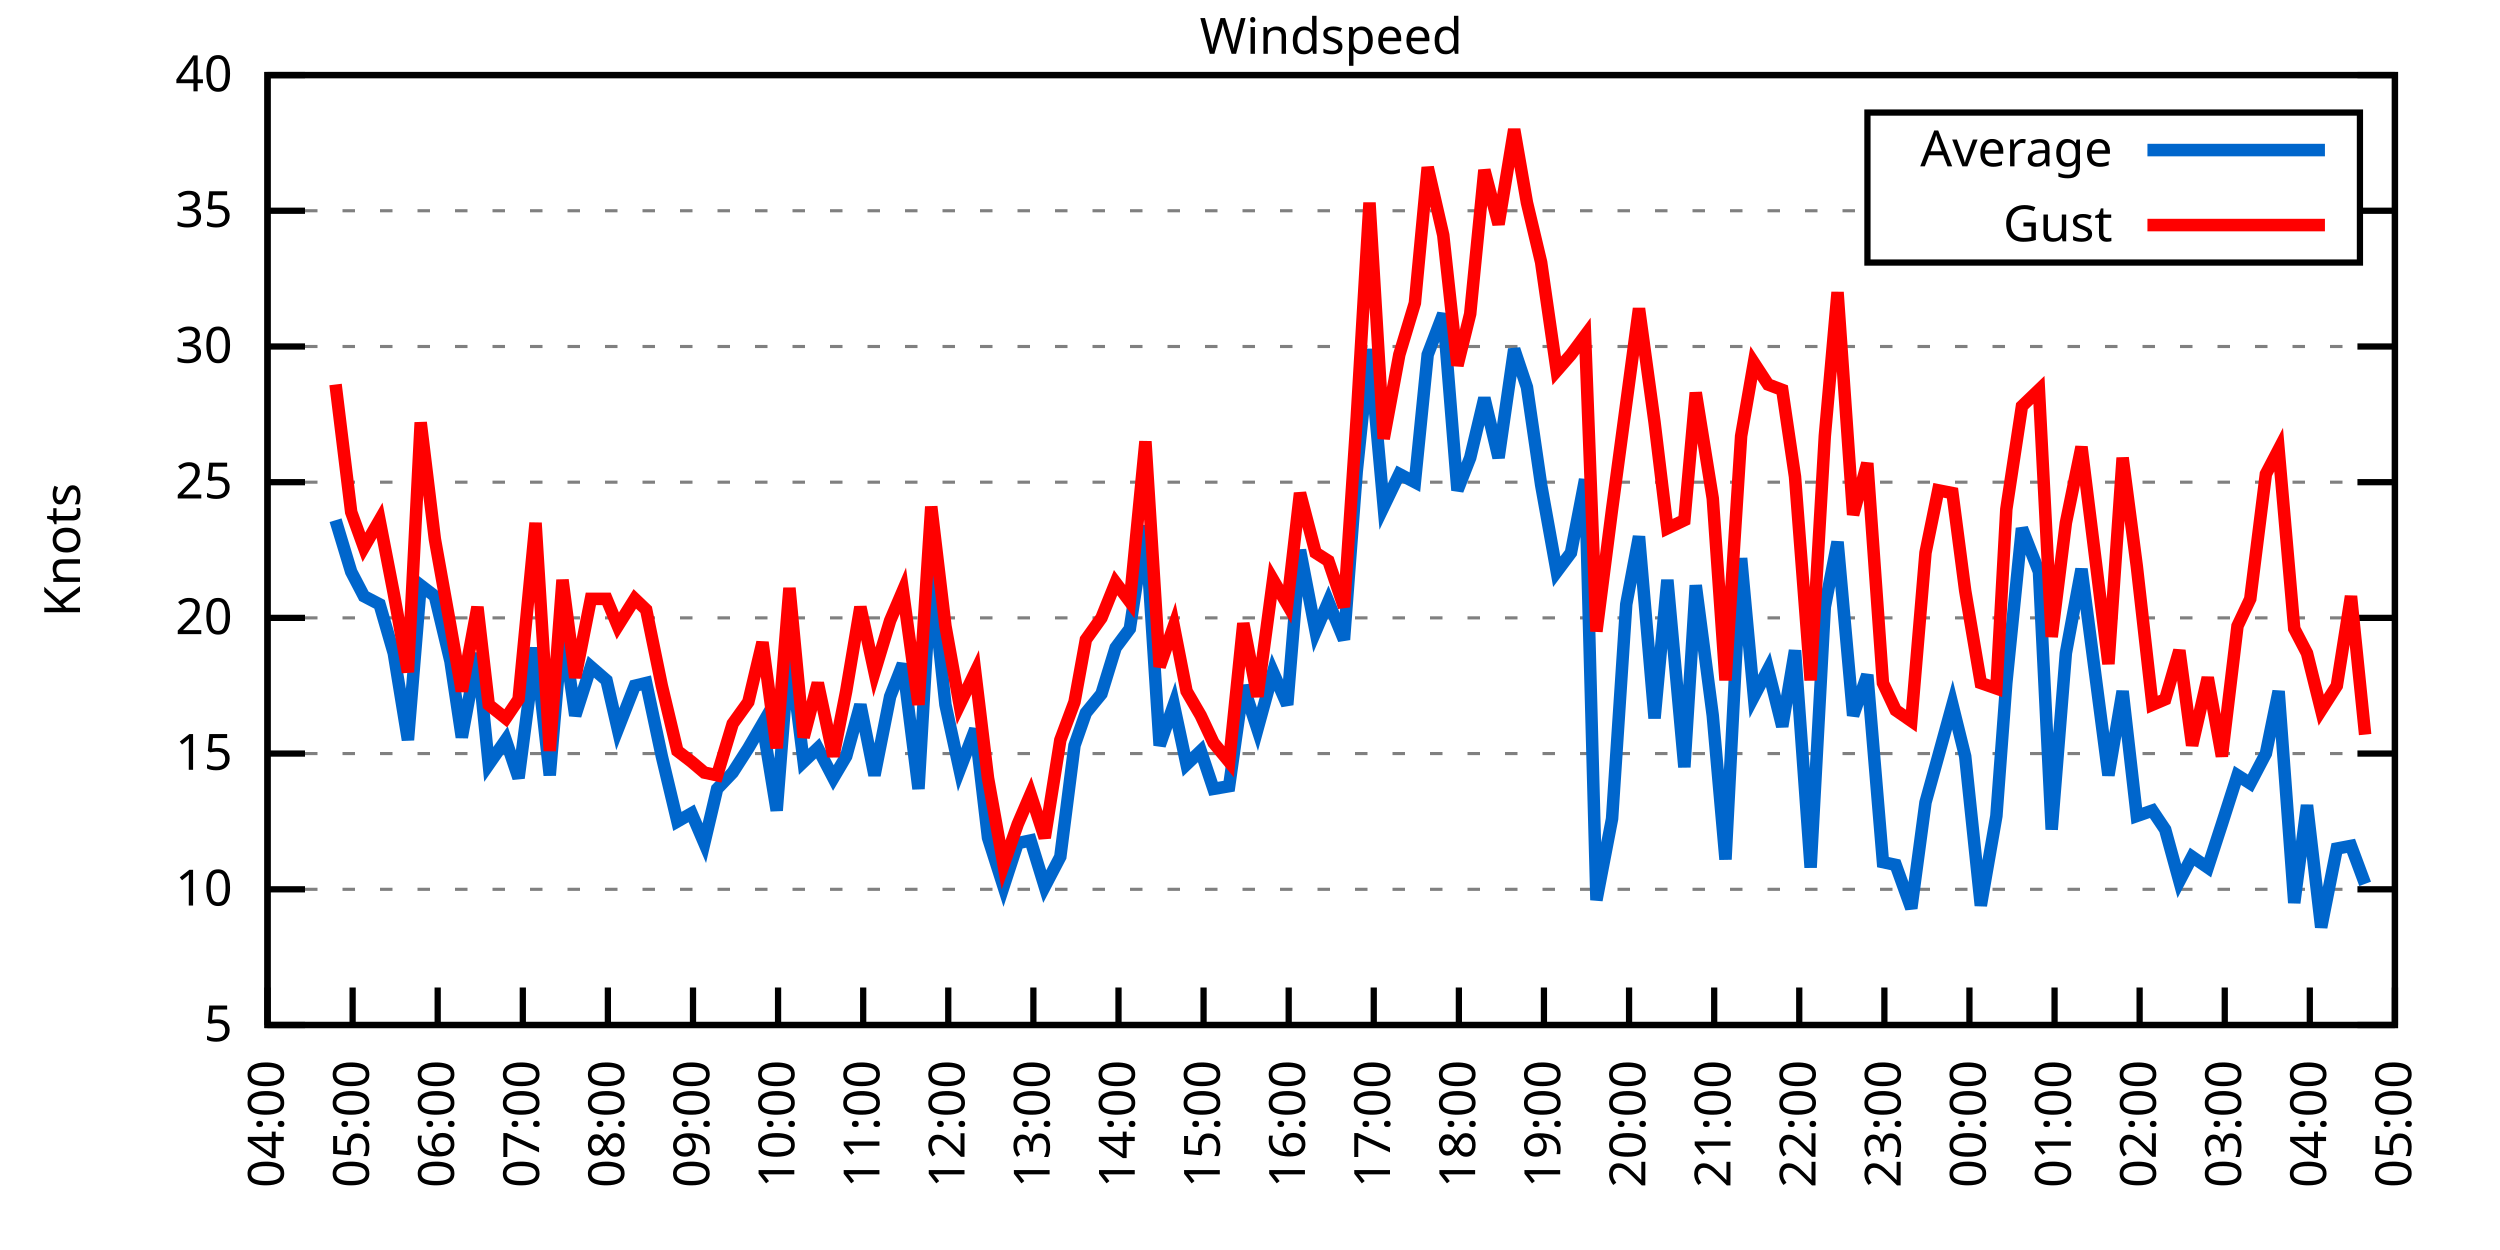
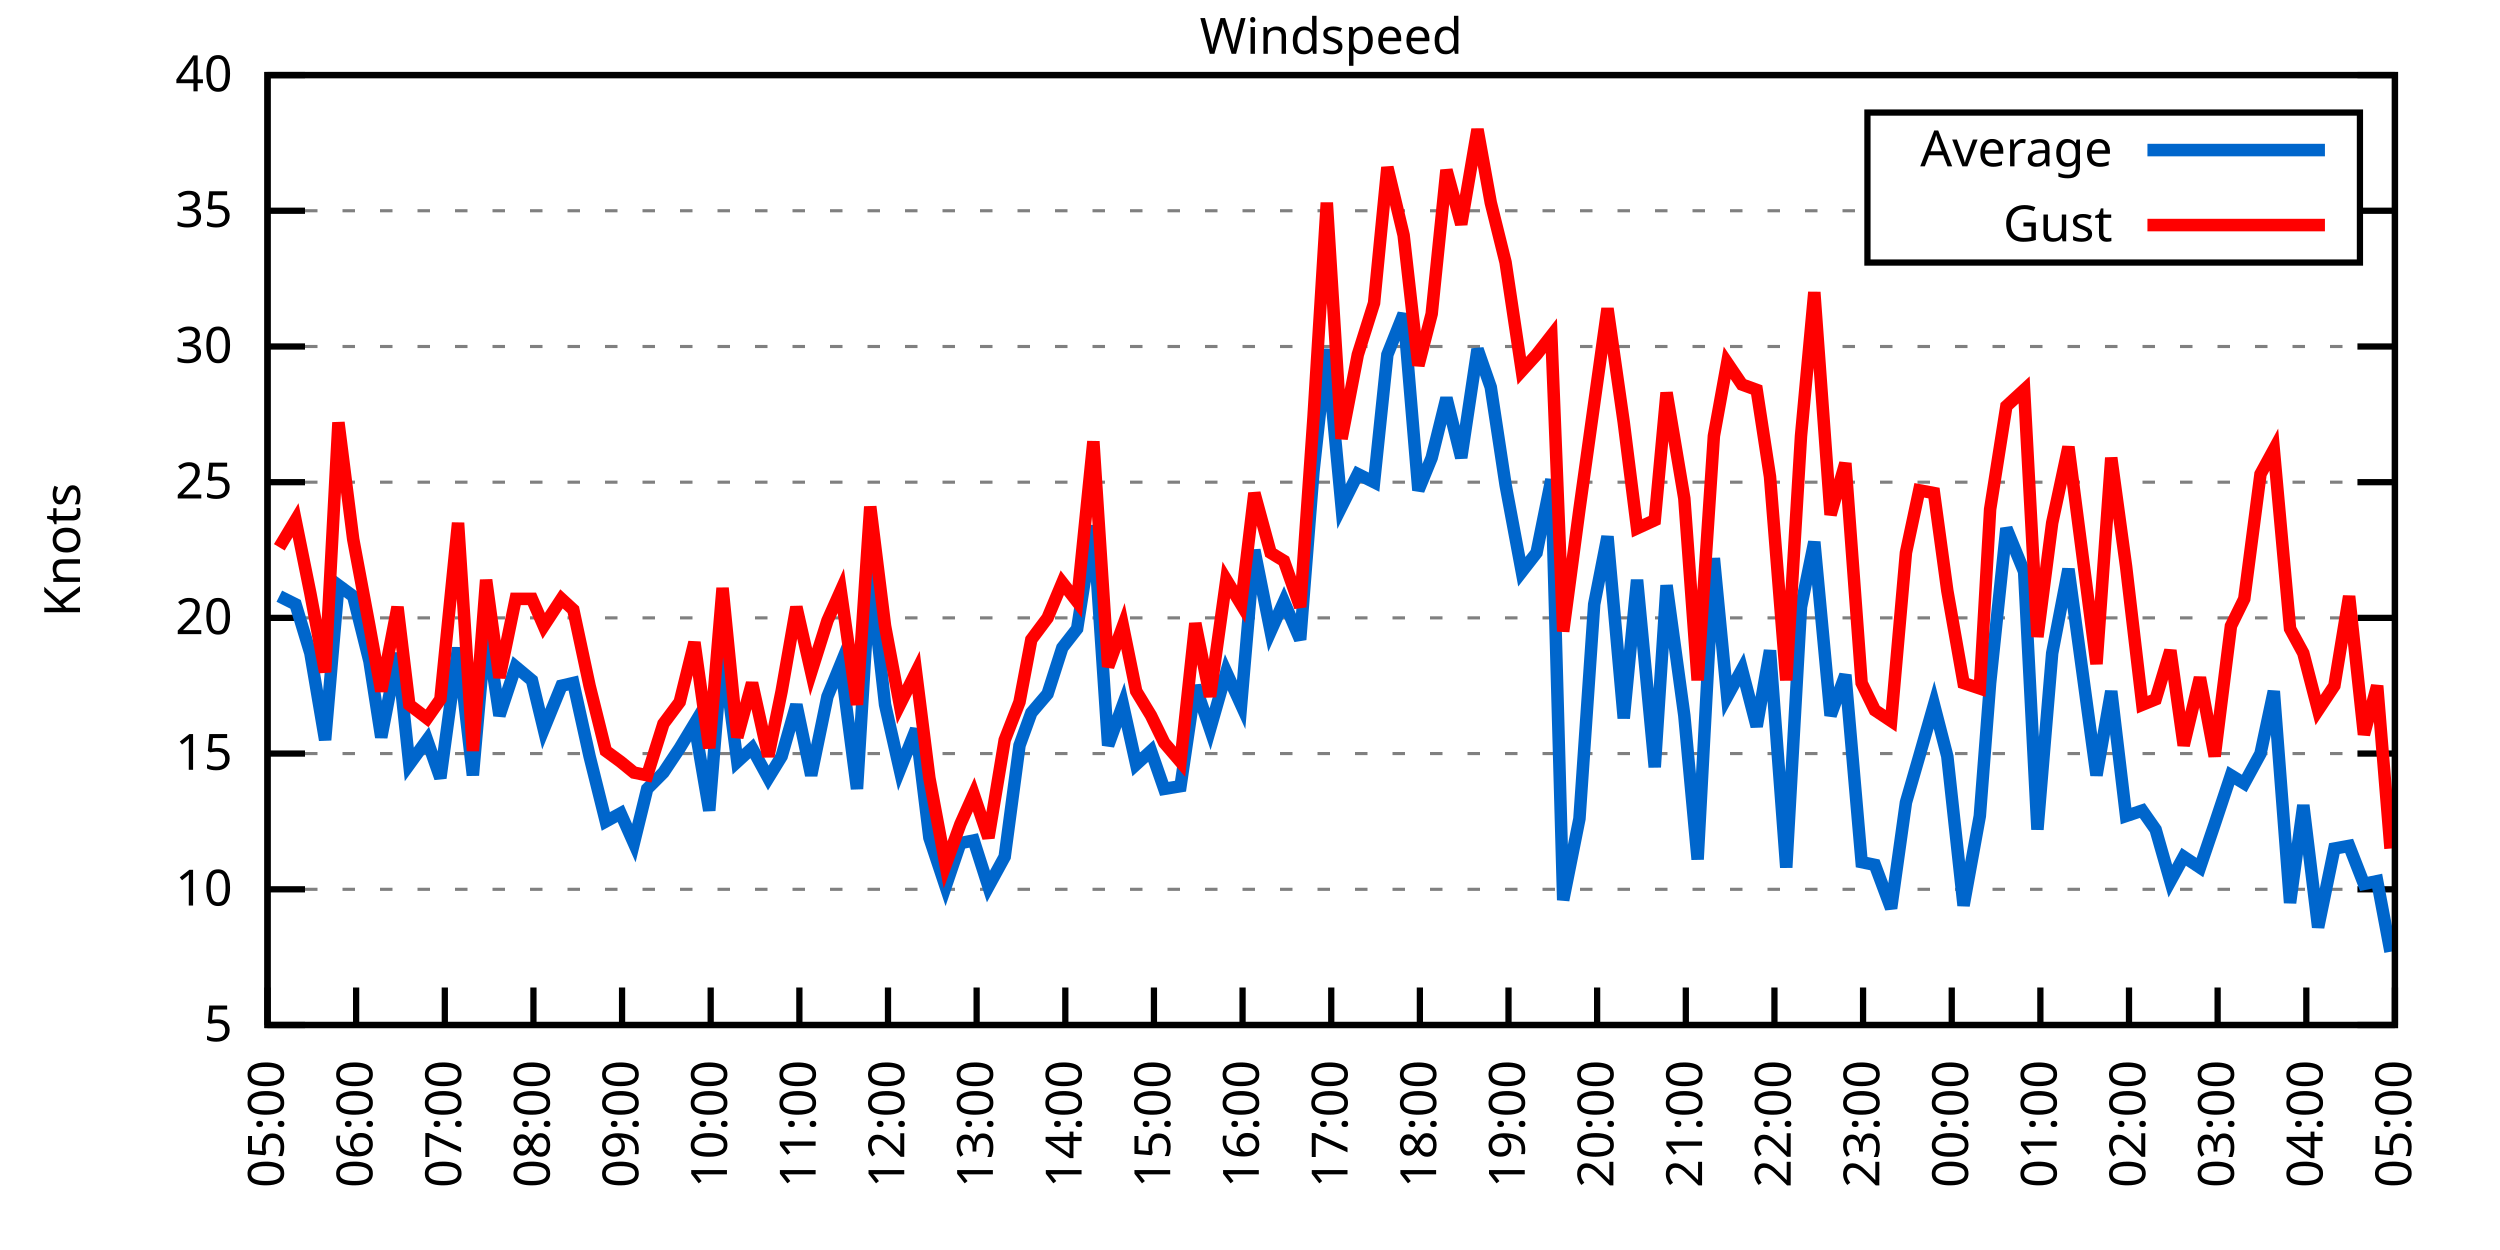
<svg xmlns="http://www.w3.org/2000/svg" xmlns:xlink="http://www.w3.org/1999/xlink" width="400" height="200" viewBox="0 0 400 200">
  <g id="gnuplot_canvas">
    <rect x="0" y="0" width="400" height="200" fill="none" />
    <defs>
      <circle id="gpDot" r="0.5" stroke-width="0.5" stroke="currentColor" />
      <path id="gpPt0" stroke-width="0.333" stroke="currentColor" d="M-1,0 h2 M0,-1 v2" />
      <path id="gpPt1" stroke-width="0.333" stroke="currentColor" d="M-1,-1 L1,1 M1,-1 L-1,1" />
      <path id="gpPt2" stroke-width="0.333" stroke="currentColor" d="M-1,0 L1,0 M0,-1 L0,1 M-1,-1 L1,1 M-1,1 L1,-1" />
      <rect id="gpPt3" stroke-width="0.333" stroke="currentColor" x="-1" y="-1" width="2" height="2" />
      <rect id="gpPt4" stroke-width="0.333" stroke="currentColor" fill="currentColor" x="-1" y="-1" width="2" height="2" />
      <circle id="gpPt5" stroke-width="0.333" stroke="currentColor" cx="0" cy="0" r="1" />
      <use xlink:href="#gpPt5" id="gpPt6" fill="currentColor" stroke="none" />
      <path id="gpPt7" stroke-width="0.333" stroke="currentColor" d="M0,-1.33 L-1.33,0.67 L1.33,0.67 z" />
      <use xlink:href="#gpPt7" id="gpPt8" fill="currentColor" stroke="none" />
      <use xlink:href="#gpPt7" id="gpPt9" stroke="currentColor" transform="rotate(180)" />
      <use xlink:href="#gpPt9" id="gpPt10" fill="currentColor" stroke="none" />
      <use xlink:href="#gpPt3" id="gpPt11" stroke="currentColor" transform="rotate(45)" />
      <use xlink:href="#gpPt11" id="gpPt12" fill="currentColor" stroke="none" />
      <path id="gpPt13" stroke-width="0.333" stroke="currentColor" d="M0,1.330 L1.265,0.411 L0.782,-1.067 L-0.782,-1.076 L-1.265,0.411 z" />
      <use xlink:href="#gpPt13" id="gpPt14" fill="currentColor" stroke="none" />
      <filter id="textbox" filterUnits="objectBoundingBox" x="0" y="0" height="1" width="1">
        <feFlood flood-color="white" flood-opacity="1" result="bgnd" />
        <feComposite in="SourceGraphic" in2="bgnd" operator="atop" />
      </filter>
      <filter id="greybox" filterUnits="objectBoundingBox" x="0" y="0" height="1" width="1">
        <feFlood flood-color="lightgrey" flood-opacity="1" result="grey" />
        <feComposite in="SourceGraphic" in2="grey" operator="atop" />
      </filter>
    </defs>
    <g fill="none" color="white" stroke="currentColor" stroke-width="1.00" stroke-linecap="butt" stroke-linejoin="miter">
</g>
    <g fill="none" color="black" stroke="currentColor" stroke-width="1.00" stroke-linecap="butt" stroke-linejoin="miter">
      <g stroke="none" shape-rendering="crispEdges">
        <polygon fill="rgb(255, 255, 255)" points="42.80,164.00 383.18,164.00 383.18,12.02 42.80,12.02 " />
      </g>
    </g>
    <g fill="none" color="black" stroke="currentColor" stroke-width="1.00" stroke-linecap="butt" stroke-linejoin="miter">
</g>
    <g fill="none" color="black" stroke="black" stroke-width="0.50" stroke-linecap="butt" stroke-linejoin="miter">
</g>
    <g fill="none" color="gray" stroke="currentColor" stroke-width="0.50" stroke-linecap="butt" stroke-linejoin="miter">
      <path stroke="gray" stroke-dasharray="2,4" class="gridline" d="M42.80,164.00 L383.19,164.00  " />
    </g>
    <g fill="none" color="gray" stroke="gray" stroke-width="1.00" stroke-linecap="butt" stroke-linejoin="miter">
</g>
    <g fill="none" color="black" stroke="currentColor" stroke-width="1.00" stroke-linecap="butt" stroke-linejoin="miter">
      <path stroke="black" d="M42.80,164.00 L48.80,164.00 M383.19,164.00 L377.19,164.00  " />
      <g transform="translate(37.20,166.60)" stroke="none" fill="black" font-family="Sans" font-size="8.00" text-anchor="end">
        <text>
          <tspan font-family="Sans"> 5</tspan>
        </text>
      </g>
    </g>
    <g fill="none" color="black" stroke="currentColor" stroke-width="1.00" stroke-linecap="butt" stroke-linejoin="miter">
</g>
    <g fill="none" color="black" stroke="black" stroke-width="0.50" stroke-linecap="butt" stroke-linejoin="miter">
</g>
    <g fill="none" color="gray" stroke="currentColor" stroke-width="0.50" stroke-linecap="butt" stroke-linejoin="miter">
      <path stroke="gray" stroke-dasharray="2,4" class="gridline" d="M42.80,142.29 L383.19,142.29  " />
    </g>
    <g fill="none" color="gray" stroke="gray" stroke-width="1.00" stroke-linecap="butt" stroke-linejoin="miter">
</g>
    <g fill="none" color="black" stroke="currentColor" stroke-width="1.00" stroke-linecap="butt" stroke-linejoin="miter">
      <path stroke="black" d="M42.80,142.29 L48.80,142.29 M383.19,142.29 L377.19,142.29  " />
      <g transform="translate(37.20,144.89)" stroke="none" fill="black" font-family="Sans" font-size="8.00" text-anchor="end">
        <text>
          <tspan font-family="Sans"> 10</tspan>
        </text>
      </g>
    </g>
    <g fill="none" color="black" stroke="currentColor" stroke-width="1.00" stroke-linecap="butt" stroke-linejoin="miter">
</g>
    <g fill="none" color="black" stroke="black" stroke-width="0.50" stroke-linecap="butt" stroke-linejoin="miter">
</g>
    <g fill="none" color="gray" stroke="currentColor" stroke-width="0.50" stroke-linecap="butt" stroke-linejoin="miter">
      <path stroke="gray" stroke-dasharray="2,4" class="gridline" d="M42.80,120.57 L383.19,120.57  " />
    </g>
    <g fill="none" color="gray" stroke="gray" stroke-width="1.00" stroke-linecap="butt" stroke-linejoin="miter">
</g>
    <g fill="none" color="black" stroke="currentColor" stroke-width="1.00" stroke-linecap="butt" stroke-linejoin="miter">
      <path stroke="black" d="M42.80,120.57 L48.80,120.57 M383.19,120.57 L377.19,120.57  " />
      <g transform="translate(37.20,123.17)" stroke="none" fill="black" font-family="Sans" font-size="8.00" text-anchor="end">
        <text>
          <tspan font-family="Sans"> 15</tspan>
        </text>
      </g>
    </g>
    <g fill="none" color="black" stroke="currentColor" stroke-width="1.00" stroke-linecap="butt" stroke-linejoin="miter">
</g>
    <g fill="none" color="black" stroke="black" stroke-width="0.50" stroke-linecap="butt" stroke-linejoin="miter">
</g>
    <g fill="none" color="gray" stroke="currentColor" stroke-width="0.50" stroke-linecap="butt" stroke-linejoin="miter">
      <path stroke="gray" stroke-dasharray="2,4" class="gridline" d="M42.80,98.86 L383.19,98.86  " />
    </g>
    <g fill="none" color="gray" stroke="gray" stroke-width="1.00" stroke-linecap="butt" stroke-linejoin="miter">
</g>
    <g fill="none" color="black" stroke="currentColor" stroke-width="1.00" stroke-linecap="butt" stroke-linejoin="miter">
      <path stroke="black" d="M42.80,98.86 L48.80,98.86 M383.19,98.86 L377.19,98.86  " />
      <g transform="translate(37.20,101.46)" stroke="none" fill="black" font-family="Sans" font-size="8.00" text-anchor="end">
        <text>
          <tspan font-family="Sans"> 20</tspan>
        </text>
      </g>
    </g>
    <g fill="none" color="black" stroke="currentColor" stroke-width="1.00" stroke-linecap="butt" stroke-linejoin="miter">
</g>
    <g fill="none" color="black" stroke="black" stroke-width="0.50" stroke-linecap="butt" stroke-linejoin="miter">
</g>
    <g fill="none" color="gray" stroke="currentColor" stroke-width="0.50" stroke-linecap="butt" stroke-linejoin="miter">
      <path stroke="gray" stroke-dasharray="2,4" class="gridline" d="M42.80,77.15 L383.19,77.15  " />
    </g>
    <g fill="none" color="gray" stroke="gray" stroke-width="1.00" stroke-linecap="butt" stroke-linejoin="miter">
</g>
    <g fill="none" color="black" stroke="currentColor" stroke-width="1.00" stroke-linecap="butt" stroke-linejoin="miter">
      <path stroke="black" d="M42.80,77.15 L48.80,77.15 M383.19,77.15 L377.19,77.15  " />
      <g transform="translate(37.20,79.75)" stroke="none" fill="black" font-family="Sans" font-size="8.00" text-anchor="end">
        <text>
          <tspan font-family="Sans"> 25</tspan>
        </text>
      </g>
    </g>
    <g fill="none" color="black" stroke="currentColor" stroke-width="1.00" stroke-linecap="butt" stroke-linejoin="miter">
</g>
    <g fill="none" color="black" stroke="black" stroke-width="0.50" stroke-linecap="butt" stroke-linejoin="miter">
</g>
    <g fill="none" color="gray" stroke="currentColor" stroke-width="0.50" stroke-linecap="butt" stroke-linejoin="miter">
      <path stroke="gray" stroke-dasharray="2,4" class="gridline" d="M42.80,55.44 L383.19,55.44  " />
    </g>
    <g fill="none" color="gray" stroke="gray" stroke-width="1.00" stroke-linecap="butt" stroke-linejoin="miter">
</g>
    <g fill="none" color="black" stroke="currentColor" stroke-width="1.00" stroke-linecap="butt" stroke-linejoin="miter">
      <path stroke="black" d="M42.80,55.44 L48.80,55.44 M383.19,55.44 L377.19,55.44  " />
      <g transform="translate(37.20,58.04)" stroke="none" fill="black" font-family="Sans" font-size="8.00" text-anchor="end">
        <text>
          <tspan font-family="Sans"> 30</tspan>
        </text>
      </g>
    </g>
    <g fill="none" color="black" stroke="currentColor" stroke-width="1.00" stroke-linecap="butt" stroke-linejoin="miter">
</g>
    <g fill="none" color="black" stroke="black" stroke-width="0.50" stroke-linecap="butt" stroke-linejoin="miter">
</g>
    <g fill="none" color="gray" stroke="currentColor" stroke-width="0.50" stroke-linecap="butt" stroke-linejoin="miter">
      <path stroke="gray" stroke-dasharray="2,4" class="gridline" d="M42.80,33.72 L298.79,33.72 M377.59,33.72 L383.19,33.72  " />
    </g>
    <g fill="none" color="gray" stroke="gray" stroke-width="1.00" stroke-linecap="butt" stroke-linejoin="miter">
</g>
    <g fill="none" color="black" stroke="currentColor" stroke-width="1.00" stroke-linecap="butt" stroke-linejoin="miter">
      <path stroke="black" d="M42.80,33.72 L48.80,33.72 M383.19,33.72 L377.19,33.72  " />
      <g transform="translate(37.20,36.32)" stroke="none" fill="black" font-family="Sans" font-size="8.00" text-anchor="end">
        <text>
          <tspan font-family="Sans"> 35</tspan>
        </text>
      </g>
    </g>
    <g fill="none" color="black" stroke="currentColor" stroke-width="1.00" stroke-linecap="butt" stroke-linejoin="miter">
</g>
    <g fill="none" color="black" stroke="black" stroke-width="0.50" stroke-linecap="butt" stroke-linejoin="miter">
</g>
    <g fill="none" color="gray" stroke="currentColor" stroke-width="0.50" stroke-linecap="butt" stroke-linejoin="miter">
      <path stroke="gray" stroke-dasharray="2,4" class="gridline" d="M42.80,12.01 L383.19,12.01  " />
    </g>
    <g fill="none" color="gray" stroke="gray" stroke-width="1.00" stroke-linecap="butt" stroke-linejoin="miter">
</g>
    <g fill="none" color="black" stroke="currentColor" stroke-width="1.00" stroke-linecap="butt" stroke-linejoin="miter">
      <path stroke="black" d="M42.80,12.01 L48.80,12.01 M383.19,12.01 L377.19,12.01  " />
      <g transform="translate(37.20,14.61)" stroke="none" fill="black" font-family="Sans" font-size="8.00" text-anchor="end">
        <text>
          <tspan font-family="Sans"> 40</tspan>
        </text>
      </g>
    </g>
    <g fill="none" color="black" stroke="currentColor" stroke-width="1.00" stroke-linecap="butt" stroke-linejoin="miter">
      <path stroke="black" d="M42.80,164.00 L42.80,158.00  " />
      <g transform="translate(45.40,169.60) rotate(270.00)" stroke="none" fill="black" font-family="Sans" font-size="8.00" text-anchor="end">
        <text>
-           <tspan font-family="Sans">04:00</tspan>
-         </text>
-       </g>
-     </g>
-     <g fill="none" color="black" stroke="currentColor" stroke-width="1.00" stroke-linecap="butt" stroke-linejoin="miter">
-       <path stroke="black" d="M56.42,164.00 L56.42,158.00  " />
-       <g transform="translate(59.02,169.60) rotate(270.00)" stroke="none" fill="black" font-family="Sans" font-size="8.00" text-anchor="end">
-         <text>
          <tspan font-family="Sans">05:00</tspan>
        </text>
      </g>
    </g>
    <g fill="none" color="black" stroke="currentColor" stroke-width="1.00" stroke-linecap="butt" stroke-linejoin="miter">
-       <path stroke="black" d="M70.03,164.00 L70.03,158.00  " />
-       <g transform="translate(72.63,169.60) rotate(270.00)" stroke="none" fill="black" font-family="Sans" font-size="8.00" text-anchor="end">
+       <path stroke="black" d="M56.98,164.00 L56.98,158.00  " />
+       <g transform="translate(59.58,169.60) rotate(270.00)" stroke="none" fill="black" font-family="Sans" font-size="8.00" text-anchor="end">
        <text>
          <tspan font-family="Sans">06:00</tspan>
        </text>
      </g>
    </g>
    <g fill="none" color="black" stroke="currentColor" stroke-width="1.00" stroke-linecap="butt" stroke-linejoin="miter">
-       <path stroke="black" d="M83.65,164.00 L83.65,158.00  " />
-       <g transform="translate(86.25,169.60) rotate(270.00)" stroke="none" fill="black" font-family="Sans" font-size="8.00" text-anchor="end">
+       <path stroke="black" d="M71.17,164.00 L71.17,158.00  " />
+       <g transform="translate(73.77,169.60) rotate(270.00)" stroke="none" fill="black" font-family="Sans" font-size="8.00" text-anchor="end">
        <text>
          <tspan font-family="Sans">07:00</tspan>
        </text>
      </g>
    </g>
    <g fill="none" color="black" stroke="currentColor" stroke-width="1.00" stroke-linecap="butt" stroke-linejoin="miter">
-       <path stroke="black" d="M97.26,164.00 L97.26,158.00  " />
-       <g transform="translate(99.86,169.60) rotate(270.00)" stroke="none" fill="black" font-family="Sans" font-size="8.00" text-anchor="end">
+       <path stroke="black" d="M85.35,164.00 L85.35,158.00  " />
+       <g transform="translate(87.95,169.60) rotate(270.00)" stroke="none" fill="black" font-family="Sans" font-size="8.00" text-anchor="end">
        <text>
          <tspan font-family="Sans">08:00</tspan>
        </text>
      </g>
    </g>
    <g fill="none" color="black" stroke="currentColor" stroke-width="1.00" stroke-linecap="butt" stroke-linejoin="miter">
-       <path stroke="black" d="M110.88,164.00 L110.88,158.00  " />
-       <g transform="translate(113.48,169.60) rotate(270.00)" stroke="none" fill="black" font-family="Sans" font-size="8.00" text-anchor="end">
+       <path stroke="black" d="M99.53,164.00 L99.53,158.00  " />
+       <g transform="translate(102.13,169.60) rotate(270.00)" stroke="none" fill="black" font-family="Sans" font-size="8.00" text-anchor="end">
        <text>
          <tspan font-family="Sans">09:00</tspan>
        </text>
      </g>
    </g>
    <g fill="none" color="black" stroke="currentColor" stroke-width="1.00" stroke-linecap="butt" stroke-linejoin="miter">
-       <path stroke="black" d="M124.49,164.00 L124.49,158.00  " />
-       <g transform="translate(127.09,169.60) rotate(270.00)" stroke="none" fill="black" font-family="Sans" font-size="8.00" text-anchor="end">
+       <path stroke="black" d="M113.71,164.00 L113.71,158.00  " />
+       <g transform="translate(116.31,169.60) rotate(270.00)" stroke="none" fill="black" font-family="Sans" font-size="8.00" text-anchor="end">
        <text>
          <tspan font-family="Sans">10:00</tspan>
        </text>
      </g>
    </g>
    <g fill="none" color="black" stroke="currentColor" stroke-width="1.00" stroke-linecap="butt" stroke-linejoin="miter">
-       <path stroke="black" d="M138.11,164.00 L138.11,158.00  " />
-       <g transform="translate(140.71,169.60) rotate(270.00)" stroke="none" fill="black" font-family="Sans" font-size="8.00" text-anchor="end">
+       <path stroke="black" d="M127.90,164.00 L127.90,158.00  " />
+       <g transform="translate(130.50,169.60) rotate(270.00)" stroke="none" fill="black" font-family="Sans" font-size="8.00" text-anchor="end">
        <text>
          <tspan font-family="Sans">11:00</tspan>
        </text>
      </g>
    </g>
    <g fill="none" color="black" stroke="currentColor" stroke-width="1.00" stroke-linecap="butt" stroke-linejoin="miter">
-       <path stroke="black" d="M151.72,164.00 L151.72,158.00  " />
-       <g transform="translate(154.32,169.60) rotate(270.00)" stroke="none" fill="black" font-family="Sans" font-size="8.00" text-anchor="end">
+       <path stroke="black" d="M142.08,164.00 L142.08,158.00  " />
+       <g transform="translate(144.68,169.60) rotate(270.00)" stroke="none" fill="black" font-family="Sans" font-size="8.00" text-anchor="end">
        <text>
          <tspan font-family="Sans">12:00</tspan>
        </text>
      </g>
    </g>
    <g fill="none" color="black" stroke="currentColor" stroke-width="1.00" stroke-linecap="butt" stroke-linejoin="miter">
-       <path stroke="black" d="M165.34,164.00 L165.34,158.00  " />
-       <g transform="translate(167.94,169.60) rotate(270.00)" stroke="none" fill="black" font-family="Sans" font-size="8.00" text-anchor="end">
+       <path stroke="black" d="M156.26,164.00 L156.26,158.00  " />
+       <g transform="translate(158.86,169.60) rotate(270.00)" stroke="none" fill="black" font-family="Sans" font-size="8.00" text-anchor="end">
        <text>
          <tspan font-family="Sans">13:00</tspan>
        </text>
      </g>
    </g>
    <g fill="none" color="black" stroke="currentColor" stroke-width="1.00" stroke-linecap="butt" stroke-linejoin="miter">
-       <path stroke="black" d="M178.96,164.00 L178.96,158.00  " />
-       <g transform="translate(181.56,169.60) rotate(270.00)" stroke="none" fill="black" font-family="Sans" font-size="8.00" text-anchor="end">
+       <path stroke="black" d="M170.45,164.00 L170.45,158.00  " />
+       <g transform="translate(173.05,169.60) rotate(270.00)" stroke="none" fill="black" font-family="Sans" font-size="8.00" text-anchor="end">
        <text>
          <tspan font-family="Sans">14:00</tspan>
        </text>
      </g>
    </g>
    <g fill="none" color="black" stroke="currentColor" stroke-width="1.00" stroke-linecap="butt" stroke-linejoin="miter">
-       <path stroke="black" d="M192.57,164.00 L192.57,158.00  " />
-       <g transform="translate(195.17,169.60) rotate(270.00)" stroke="none" fill="black" font-family="Sans" font-size="8.00" text-anchor="end">
+       <path stroke="black" d="M184.63,164.00 L184.63,158.00  " />
+       <g transform="translate(187.23,169.60) rotate(270.00)" stroke="none" fill="black" font-family="Sans" font-size="8.00" text-anchor="end">
        <text>
          <tspan font-family="Sans">15:00</tspan>
        </text>
      </g>
    </g>
    <g fill="none" color="black" stroke="currentColor" stroke-width="1.00" stroke-linecap="butt" stroke-linejoin="miter">
-       <path stroke="black" d="M206.19,164.00 L206.19,158.00  " />
-       <g transform="translate(208.79,169.60) rotate(270.00)" stroke="none" fill="black" font-family="Sans" font-size="8.00" text-anchor="end">
+       <path stroke="black" d="M198.81,164.00 L198.81,158.00  " />
+       <g transform="translate(201.41,169.60) rotate(270.00)" stroke="none" fill="black" font-family="Sans" font-size="8.00" text-anchor="end">
        <text>
          <tspan font-family="Sans">16:00</tspan>
        </text>
      </g>
    </g>
    <g fill="none" color="black" stroke="currentColor" stroke-width="1.00" stroke-linecap="butt" stroke-linejoin="miter">
-       <path stroke="black" d="M219.80,164.00 L219.80,158.00  " />
-       <g transform="translate(222.40,169.60) rotate(270.00)" stroke="none" fill="black" font-family="Sans" font-size="8.00" text-anchor="end">
+       <path stroke="black" d="M213.00,164.00 L213.00,158.00  " />
+       <g transform="translate(215.60,169.60) rotate(270.00)" stroke="none" fill="black" font-family="Sans" font-size="8.00" text-anchor="end">
        <text>
          <tspan font-family="Sans">17:00</tspan>
        </text>
      </g>
    </g>
    <g fill="none" color="black" stroke="currentColor" stroke-width="1.00" stroke-linecap="butt" stroke-linejoin="miter">
-       <path stroke="black" d="M233.42,164.00 L233.42,158.00  " />
-       <g transform="translate(236.02,169.60) rotate(270.00)" stroke="none" fill="black" font-family="Sans" font-size="8.00" text-anchor="end">
+       <path stroke="black" d="M227.18,164.00 L227.18,158.00  " />
+       <g transform="translate(229.78,169.60) rotate(270.00)" stroke="none" fill="black" font-family="Sans" font-size="8.00" text-anchor="end">
        <text>
          <tspan font-family="Sans">18:00</tspan>
        </text>
      </g>
    </g>
    <g fill="none" color="black" stroke="currentColor" stroke-width="1.00" stroke-linecap="butt" stroke-linejoin="miter">
-       <path stroke="black" d="M247.03,164.00 L247.03,158.00  " />
-       <g transform="translate(249.63,169.60) rotate(270.00)" stroke="none" fill="black" font-family="Sans" font-size="8.00" text-anchor="end">
+       <path stroke="black" d="M241.36,164.00 L241.36,158.00  " />
+       <g transform="translate(243.96,169.60) rotate(270.00)" stroke="none" fill="black" font-family="Sans" font-size="8.00" text-anchor="end">
        <text>
          <tspan font-family="Sans">19:00</tspan>
        </text>
      </g>
    </g>
    <g fill="none" color="black" stroke="currentColor" stroke-width="1.00" stroke-linecap="butt" stroke-linejoin="miter">
-       <path stroke="black" d="M260.65,164.00 L260.65,158.00  " />
-       <g transform="translate(263.25,169.60) rotate(270.00)" stroke="none" fill="black" font-family="Sans" font-size="8.00" text-anchor="end">
+       <path stroke="black" d="M255.54,164.00 L255.54,158.00  " />
+       <g transform="translate(258.14,169.60) rotate(270.00)" stroke="none" fill="black" font-family="Sans" font-size="8.00" text-anchor="end">
        <text>
          <tspan font-family="Sans">20:00</tspan>
        </text>
      </g>
    </g>
    <g fill="none" color="black" stroke="currentColor" stroke-width="1.00" stroke-linecap="butt" stroke-linejoin="miter">
-       <path stroke="black" d="M274.27,164.00 L274.27,158.00  " />
-       <g transform="translate(276.87,169.60) rotate(270.00)" stroke="none" fill="black" font-family="Sans" font-size="8.00" text-anchor="end">
+       <path stroke="black" d="M269.73,164.00 L269.73,158.00  " />
+       <g transform="translate(272.33,169.60) rotate(270.00)" stroke="none" fill="black" font-family="Sans" font-size="8.00" text-anchor="end">
        <text>
          <tspan font-family="Sans">21:00</tspan>
        </text>
      </g>
    </g>
    <g fill="none" color="black" stroke="currentColor" stroke-width="1.00" stroke-linecap="butt" stroke-linejoin="miter">
-       <path stroke="black" d="M287.88,164.00 L287.88,158.00  " />
-       <g transform="translate(290.48,169.60) rotate(270.00)" stroke="none" fill="black" font-family="Sans" font-size="8.00" text-anchor="end">
+       <path stroke="black" d="M283.91,164.00 L283.91,158.00  " />
+       <g transform="translate(286.51,169.60) rotate(270.00)" stroke="none" fill="black" font-family="Sans" font-size="8.00" text-anchor="end">
        <text>
          <tspan font-family="Sans">22:00</tspan>
        </text>
      </g>
    </g>
    <g fill="none" color="black" stroke="currentColor" stroke-width="1.00" stroke-linecap="butt" stroke-linejoin="miter">
-       <path stroke="black" d="M301.50,164.00 L301.50,158.00  " />
-       <g transform="translate(304.10,169.60) rotate(270.00)" stroke="none" fill="black" font-family="Sans" font-size="8.00" text-anchor="end">
+       <path stroke="black" d="M298.09,164.00 L298.09,158.00  " />
+       <g transform="translate(300.69,169.60) rotate(270.00)" stroke="none" fill="black" font-family="Sans" font-size="8.00" text-anchor="end">
        <text>
          <tspan font-family="Sans">23:00</tspan>
        </text>
      </g>
    </g>
    <g fill="none" color="black" stroke="currentColor" stroke-width="1.00" stroke-linecap="butt" stroke-linejoin="miter">
-       <path stroke="black" d="M315.11,164.00 L315.11,158.00  " />
-       <g transform="translate(317.71,169.60) rotate(270.00)" stroke="none" fill="black" font-family="Sans" font-size="8.00" text-anchor="end">
+       <path stroke="black" d="M312.28,164.00 L312.28,158.00  " />
+       <g transform="translate(314.88,169.60) rotate(270.00)" stroke="none" fill="black" font-family="Sans" font-size="8.00" text-anchor="end">
        <text>
          <tspan font-family="Sans">00:00</tspan>
        </text>
      </g>
    </g>
    <g fill="none" color="black" stroke="currentColor" stroke-width="1.00" stroke-linecap="butt" stroke-linejoin="miter">
-       <path stroke="black" d="M328.73,164.00 L328.73,158.00  " />
-       <g transform="translate(331.33,169.60) rotate(270.00)" stroke="none" fill="black" font-family="Sans" font-size="8.00" text-anchor="end">
+       <path stroke="black" d="M326.46,164.00 L326.46,158.00  " />
+       <g transform="translate(329.06,169.60) rotate(270.00)" stroke="none" fill="black" font-family="Sans" font-size="8.00" text-anchor="end">
        <text>
          <tspan font-family="Sans">01:00</tspan>
        </text>
      </g>
    </g>
    <g fill="none" color="black" stroke="currentColor" stroke-width="1.00" stroke-linecap="butt" stroke-linejoin="miter">
-       <path stroke="black" d="M342.34,164.00 L342.34,158.00  " />
-       <g transform="translate(344.94,169.60) rotate(270.00)" stroke="none" fill="black" font-family="Sans" font-size="8.00" text-anchor="end">
+       <path stroke="black" d="M340.64,164.00 L340.64,158.00  " />
+       <g transform="translate(343.24,169.60) rotate(270.00)" stroke="none" fill="black" font-family="Sans" font-size="8.00" text-anchor="end">
        <text>
          <tspan font-family="Sans">02:00</tspan>
        </text>
      </g>
    </g>
    <g fill="none" color="black" stroke="currentColor" stroke-width="1.00" stroke-linecap="butt" stroke-linejoin="miter">
-       <path stroke="black" d="M355.96,164.00 L355.96,158.00  " />
-       <g transform="translate(358.56,169.60) rotate(270.00)" stroke="none" fill="black" font-family="Sans" font-size="8.00" text-anchor="end">
+       <path stroke="black" d="M354.82,164.00 L354.82,158.00  " />
+       <g transform="translate(357.42,169.60) rotate(270.00)" stroke="none" fill="black" font-family="Sans" font-size="8.00" text-anchor="end">
        <text>
          <tspan font-family="Sans">03:00</tspan>
        </text>
      </g>
    </g>
    <g fill="none" color="black" stroke="currentColor" stroke-width="1.00" stroke-linecap="butt" stroke-linejoin="miter">
-       <path stroke="black" d="M369.57,164.00 L369.57,158.00  " />
-       <g transform="translate(372.17,169.60) rotate(270.00)" stroke="none" fill="black" font-family="Sans" font-size="8.00" text-anchor="end">
+       <path stroke="black" d="M369.01,164.00 L369.01,158.00  " />
+       <g transform="translate(371.61,169.60) rotate(270.00)" stroke="none" fill="black" font-family="Sans" font-size="8.00" text-anchor="end">
        <text>
          <tspan font-family="Sans">04:00</tspan>
        </text>
      </g>
    </g>
    <g fill="none" color="black" stroke="currentColor" stroke-width="1.00" stroke-linecap="butt" stroke-linejoin="miter">
      <path stroke="black" d="M383.19,164.00 L383.19,158.00  " />
      <g transform="translate(385.79,169.60) rotate(270.00)" stroke="none" fill="black" font-family="Sans" font-size="8.00" text-anchor="end">
        <text>
          <tspan font-family="Sans">05:00</tspan>
        </text>
      </g>
    </g>
    <g fill="none" color="black" stroke="currentColor" stroke-width="1.00" stroke-linecap="butt" stroke-linejoin="miter">
</g>
    <g fill="none" color="black" stroke="currentColor" stroke-width="1.00" stroke-linecap="butt" stroke-linejoin="miter">
      <path stroke="black" d="M42.80,12.01 L42.80,164.00 L383.19,164.00 L383.19,12.01 L42.80,12.01 Z  " />
    </g>
    <g fill="none" color="black" stroke="currentColor" stroke-width="1.00" stroke-linecap="butt" stroke-linejoin="miter">
</g>
    <g fill="none" color="black" stroke="currentColor" stroke-width="1.00" stroke-linecap="butt" stroke-linejoin="miter">
      <path stroke="black" d="M298.79,42.01 L298.79,18.01 L377.59,18.01 L377.59,42.01 L298.79,42.01 Z  " />
    </g>
    <g id="Windspeed_plot_1">
      <g fill="none" color="white" stroke="black" stroke-width="2.00" stroke-linecap="butt" stroke-linejoin="miter">
</g>
      <g fill="none" color="black" stroke="currentColor" stroke-width="2.00" stroke-linecap="butt" stroke-linejoin="miter">
        <g transform="translate(337.99,26.61)" stroke="none" fill="black" font-family="Sans" font-size="8.00" text-anchor="end">
          <text>
            <tspan font-family="Sans">Average</tspan>
          </text>
        </g>
      </g>
      <g fill="none" color="black" stroke="currentColor" stroke-width="2.00" stroke-linecap="butt" stroke-linejoin="miter">
-         <path stroke="rgb(  0, 102, 204)" d="M343.59,24.01 L371.99,24.01 M53.69,83.23 L56.19,91.48 L58.23,95.39 L60.73,96.69 L63.00,104.51 L65.27,118.40   L67.31,93.65 L69.58,95.39 L72.07,105.81 L73.89,117.97 L76.39,104.51 L78.20,122.31 L80.92,118.40 L82.97,124.48   L85.69,103.64 L87.96,124.05 L90.00,100.16 L92.04,114.49 L94.54,106.68 L97.04,108.85 L98.85,116.67 L101.57,109.72   L103.39,109.28 L105.89,121.01 L108.38,131.43 L110.65,130.13 L112.69,134.90 L114.74,126.22 L117.23,123.61 L119.73,119.71   L122.00,115.80 L124.27,129.69 L126.31,103.64 L128.58,121.88 L130.85,119.71 L133.34,124.48 L135.39,121.01 L137.66,112.76   L139.92,124.05 L142.42,111.45 L144.46,106.24 L146.96,126.22 L149.00,91.48 L151.27,112.76 L153.54,123.18 L156.04,116.67   L158.08,134.04 L160.57,141.85 L162.84,134.90 L164.89,134.47 L167.16,141.85 L169.65,137.08 L171.92,119.27 L173.74,114.06   L176.23,111.02 L178.50,103.64 L180.77,100.60 L183.27,84.10 L185.54,119.27 L187.81,112.76 L189.85,122.31 L192.12,120.14   L194.16,126.22 L196.66,125.79 L198.93,109.72 L201.19,116.67 L203.69,107.55 L205.96,112.76 L208.00,88.00 L210.50,101.03   L212.54,96.26 L215.04,102.34 L217.08,75.41 L219.12,55.87 L221.39,81.06 L223.89,75.85 L226.38,77.15 L228.43,56.74   L230.92,50.22 L233.19,78.45 L235.23,73.24 L237.50,63.69 L239.77,73.24 L242.27,55.87 L244.31,61.95 L246.58,77.58   L249.08,91.48 L251.35,88.44 L253.61,76.71 L255.43,144.02 L257.93,131.00 L260.20,96.69 L262.24,85.83 L264.73,114.93   L266.78,92.78 L269.50,122.75 L271.32,93.65 L274.04,114.49 L276.08,137.51 L278.58,89.31 L280.62,111.45 L282.89,107.11   L285.16,116.23 L287.20,104.07 L289.70,138.81 L291.97,97.12 L294.01,86.70 L296.50,114.49 L298.77,107.98 L301.27,137.94   L303.31,138.38 L305.81,145.33 L308.08,128.39 L310.12,121.01 L312.39,112.76 L314.43,121.01 L316.93,144.89 L319.42,130.56   L321.01,109.28 L323.51,84.53 L326.23,91.48 L328.27,132.73 L330.54,104.51 L333.04,91.04 L337.35,124.05 L339.62,110.59   L341.89,130.56 L344.39,129.69 L346.43,132.73 L348.70,140.98 L350.74,137.08 L353.24,138.81 L355.50,131.86 L358.00,124.05   L360.04,125.35 L362.54,120.57 L364.58,110.59 L367.08,144.46 L369.12,128.83 L371.39,148.37 L373.89,135.77 L376.16,135.34   L378.42,141.42  " />
+         <path stroke="rgb(  0, 102, 204)" d="M343.59,24.01 L371.99,24.01 M44.69,95.39 L47.29,96.69 L49.66,104.51 L52.02,118.40 L54.15,93.65 L56.51,95.39   L59.11,105.81 L61.00,117.97 L63.60,104.51 L65.49,122.31 L68.33,118.40 L70.46,124.48 L73.29,103.64 L75.66,124.05   L77.78,100.16 L79.91,114.49 L82.51,106.68 L85.11,108.85 L87.00,116.67 L89.84,109.72 L91.73,109.28 L94.33,121.01   L96.93,131.43 L99.30,130.13 L101.42,134.90 L103.55,126.22 L106.15,123.61 L108.75,119.71 L111.11,115.80 L113.48,129.69   L115.61,103.64 L117.97,121.88 L120.33,119.71 L122.93,124.48 L125.06,121.01 L127.42,112.76 L129.79,124.05 L132.39,111.45   L134.52,106.24 L137.12,126.22 L139.24,91.48 L141.61,112.76 L143.97,123.18 L146.57,116.67 L148.70,134.04 L151.30,141.85   L153.66,134.90 L155.79,134.47 L158.15,141.85 L160.75,137.08 L163.12,119.27 L165.01,114.06 L167.61,111.02 L169.97,103.64   L172.34,100.60 L174.94,84.10 L177.30,119.27 L179.67,112.76 L181.79,122.31 L184.16,120.14 L186.28,126.22 L188.88,125.79   L191.25,109.72 L193.61,116.67 L196.21,107.55 L198.58,112.76 L200.70,88.00 L203.30,101.03 L205.43,96.26 L208.03,102.34   L210.16,75.41 L212.29,55.87 L214.65,81.06 L217.25,75.85 L219.85,77.15 L221.98,56.74 L224.58,50.22 L226.94,78.45   L229.07,73.24 L231.43,63.69 L233.80,73.24 L236.40,55.87 L238.52,61.95 L240.89,77.58 L243.49,91.48 L245.85,88.44   L248.22,76.71 L250.11,144.02 L252.71,131.00 L255.07,96.69 L257.20,85.83 L259.80,114.93 L261.93,92.78 L264.76,122.75   L266.65,93.65 L269.49,114.49 L271.62,137.51 L274.22,89.31 L276.35,111.45 L278.71,107.11 L281.07,116.23 L283.20,104.07   L285.80,138.81 L288.16,97.12 L290.29,86.70 L292.89,114.49 L295.26,107.98 L297.86,137.94 L299.98,138.38 L302.58,145.33   L304.95,128.39 L307.08,121.01 L309.44,112.76 L311.57,121.01 L314.17,144.89 L316.77,130.56 L318.42,109.28 L321.02,84.53   L323.86,91.48 L325.99,132.73 L328.35,104.51 L330.95,91.04 L335.44,124.05 L337.80,110.59 L340.17,130.56 L342.77,129.69   L344.90,132.73 L347.26,140.98 L349.39,137.08 L351.99,138.81 L354.35,131.86 L356.95,124.05 L359.08,125.35 L361.68,120.57   L363.81,110.59 L366.41,144.46 L368.53,128.83 L370.90,148.37 L373.50,135.77 L375.86,135.34 L378.23,141.42 L380.35,140.98   L382.48,152.28  " />
      </g>
    </g>
    <g id="Windspeed_plot_2">
      <g fill="none" color="black" stroke="currentColor" stroke-width="2.00" stroke-linecap="butt" stroke-linejoin="miter">
        <g transform="translate(337.99,38.61)" stroke="none" fill="black" font-family="Sans" font-size="8.00" text-anchor="end">
          <text>
            <tspan font-family="Sans">Gust</tspan>
          </text>
        </g>
      </g>
      <g fill="none" color="black" stroke="currentColor" stroke-width="2.00" stroke-linecap="butt" stroke-linejoin="miter">
-         <path stroke="rgb(255,   0,   0)" d="M343.59,36.01 L371.99,36.01 M53.69,61.52 L56.19,81.93 L58.23,87.57 L60.73,83.23 L63.00,94.95 L65.27,107.55   L67.31,67.59 L69.58,86.27 L72.07,100.16 L73.89,110.59 L76.39,97.12 L78.20,112.76 L80.92,114.93 L82.97,111.89   L85.69,83.66 L87.96,120.14 L90.00,92.78 L92.04,108.42 L94.54,95.82 L97.04,95.82 L98.85,100.16 L101.57,95.82   L103.39,97.56 L105.89,109.72 L108.38,120.14 L110.65,121.88 L112.69,123.61 L114.74,124.05 L117.23,115.80 L119.73,112.32   L122.00,102.77 L124.27,119.71 L126.31,94.08 L128.58,117.97 L130.85,109.28 L133.34,121.01 L135.39,110.59 L137.66,97.12   L139.92,107.55 L142.42,99.30 L144.46,94.52 L146.96,112.76 L149.00,81.06 L151.27,100.16 L153.54,112.76 L156.04,107.55   L158.08,124.48 L160.57,138.38 L162.84,131.86 L164.89,127.09 L167.16,134.04 L169.65,118.40 L171.92,112.32 L173.74,102.34   L176.23,98.86 L178.50,93.22 L180.77,96.26 L183.27,70.63 L185.54,106.68 L187.81,100.16 L189.85,110.59 L192.12,114.49   L194.16,118.84 L196.66,121.88 L198.93,99.73 L201.19,111.45 L203.69,92.78 L205.96,96.69 L208.00,78.89 L210.50,88.44   L212.54,89.74 L215.04,97.12 L217.08,66.73 L219.12,32.42 L221.39,70.20 L223.89,56.74 L226.38,48.49 L228.43,26.77   L230.92,37.63 L233.19,58.48 L235.23,50.22 L237.50,27.21 L239.77,35.89 L242.27,20.70 L244.31,32.42 L246.58,41.97   L249.08,59.34 L251.35,56.74 L253.61,53.70 L255.43,101.03 L257.93,81.49 L260.20,64.56 L262.24,49.36 L264.73,67.59   L266.78,84.53 L269.50,83.23 L271.32,62.82 L274.04,79.75 L276.08,108.85 L278.58,69.77 L280.62,58.04 L282.89,61.52   L285.16,62.38 L287.20,76.28 L289.70,108.85 L291.97,69.77 L294.01,46.75 L296.50,82.36 L298.77,74.11 L301.27,109.28   L303.31,113.63 L305.81,115.36 L308.08,88.44 L310.12,78.45 L312.39,78.89 L314.43,94.52 L316.93,109.28 L319.42,110.15   L321.01,81.49 L323.51,64.99 L326.23,62.38 L328.27,101.90 L330.54,83.66 L333.04,71.50 L337.35,106.24 L339.62,73.24   L341.89,90.61 L344.39,112.76 L346.43,111.89 L348.70,104.07 L350.74,119.27 L353.24,108.42 L355.50,121.01 L358.00,100.16   L360.04,95.82 L362.54,75.85 L364.58,71.94 L367.08,100.60 L369.12,104.51 L371.39,113.63 L373.89,109.72 L376.16,95.39   L378.42,117.53  " />
+         <path stroke="rgb(255,   0,   0)" d="M343.59,36.01 L371.99,36.01 M44.69,87.57 L47.29,83.23 L49.66,94.95 L52.02,107.55 L54.15,67.59 L56.51,86.27   L59.11,100.16 L61.00,110.59 L63.60,97.12 L65.49,112.76 L68.33,114.93 L70.46,111.89 L73.29,83.66 L75.66,120.14   L77.78,92.78 L79.91,108.42 L82.51,95.82 L85.11,95.82 L87.00,100.16 L89.84,95.82 L91.73,97.56 L94.33,109.72   L96.93,120.14 L99.30,121.88 L101.42,123.61 L103.55,124.05 L106.15,115.80 L108.75,112.32 L111.11,102.77 L113.48,119.71   L115.61,94.08 L117.97,117.97 L120.33,109.28 L122.93,121.01 L125.06,110.59 L127.42,97.12 L129.79,107.55 L132.39,99.30   L134.52,94.52 L137.12,112.76 L139.24,81.06 L141.61,100.16 L143.97,112.76 L146.57,107.55 L148.70,124.48 L151.30,138.38   L153.66,131.86 L155.79,127.09 L158.15,134.04 L160.75,118.40 L163.12,112.32 L165.01,102.34 L167.61,98.86 L169.97,93.22   L172.34,96.26 L174.94,70.63 L177.30,106.68 L179.67,100.16 L181.79,110.59 L184.16,114.49 L186.28,118.84 L188.88,121.88   L191.25,99.73 L193.61,111.45 L196.21,92.78 L198.58,96.69 L200.70,78.89 L203.30,88.44 L205.43,89.74 L208.03,97.12   L210.16,66.73 L212.29,32.42 L214.65,70.20 L217.25,56.74 L219.85,48.49 L221.98,26.77 L224.58,37.63 L226.94,58.48   L229.07,50.22 L231.43,27.21 L233.80,35.89 L236.40,20.70 L238.52,32.42 L240.89,41.97 L243.49,59.34 L245.85,56.74   L248.22,53.70 L250.11,101.03 L252.71,81.49 L255.07,64.56 L257.20,49.36 L259.80,67.59 L261.93,84.53 L264.76,83.23   L266.65,62.82 L269.49,79.75 L271.62,108.85 L274.22,69.77 L276.35,58.04 L278.71,61.52 L281.07,62.38 L283.20,76.28   L285.80,108.85 L288.16,69.77 L290.29,46.75 L292.89,82.36 L295.26,74.11 L297.86,109.28 L299.98,113.63 L302.58,115.36   L304.95,88.44 L307.08,78.45 L309.44,78.89 L311.57,94.52 L314.17,109.28 L316.77,110.15 L318.42,81.49 L321.02,64.99   L323.86,62.38 L325.99,101.90 L328.35,83.66 L330.95,71.50 L335.44,106.24 L337.80,73.24 L340.17,90.61 L342.77,112.76   L344.90,111.89 L347.26,104.07 L349.39,119.27 L351.99,108.42 L354.35,121.01 L356.95,100.16 L359.08,95.82 L361.68,75.85   L363.81,71.94 L366.41,100.60 L368.53,104.51 L370.90,113.63 L373.50,109.72 L375.86,95.39 L378.23,117.53 L380.35,109.72   L382.48,135.77  " />
      </g>
    </g>
    <g fill="none" color="black" stroke="currentColor" stroke-width="2.00" stroke-linecap="butt" stroke-linejoin="miter">
</g>
    <g fill="none" color="black" stroke="black" stroke-width="1.00" stroke-linecap="butt" stroke-linejoin="miter">
</g>
    <g fill="none" color="black" stroke="currentColor" stroke-width="1.00" stroke-linecap="butt" stroke-linejoin="miter">
      <path stroke="black" d="M42.80,12.01 L42.80,164.00 L383.19,164.00 L383.19,12.01 L42.80,12.01 Z  " />
      <g transform="translate(12.80,88.01) rotate(270.00)" stroke="none" fill="black" font-family="Sans" font-size="8.00" text-anchor="middle">
        <text>
          <tspan font-family="Sans">Knots</tspan>
        </text>
      </g>
    </g>
    <g fill="none" color="black" stroke="currentColor" stroke-width="1.00" stroke-linecap="butt" stroke-linejoin="miter">
</g>
    <g fill="none" color="black" stroke="currentColor" stroke-width="1.00" stroke-linecap="butt" stroke-linejoin="miter">
      <g transform="translate(212.99,8.61)" stroke="none" fill="black" font-family="Sans" font-size="8.00" text-anchor="middle">
        <text>
          <tspan font-family="Sans">Windspeed</tspan>
        </text>
      </g>
    </g>
    <g fill="none" color="black" stroke="currentColor" stroke-width="1.00" stroke-linecap="butt" stroke-linejoin="miter">
</g>
  </g>
</svg>
